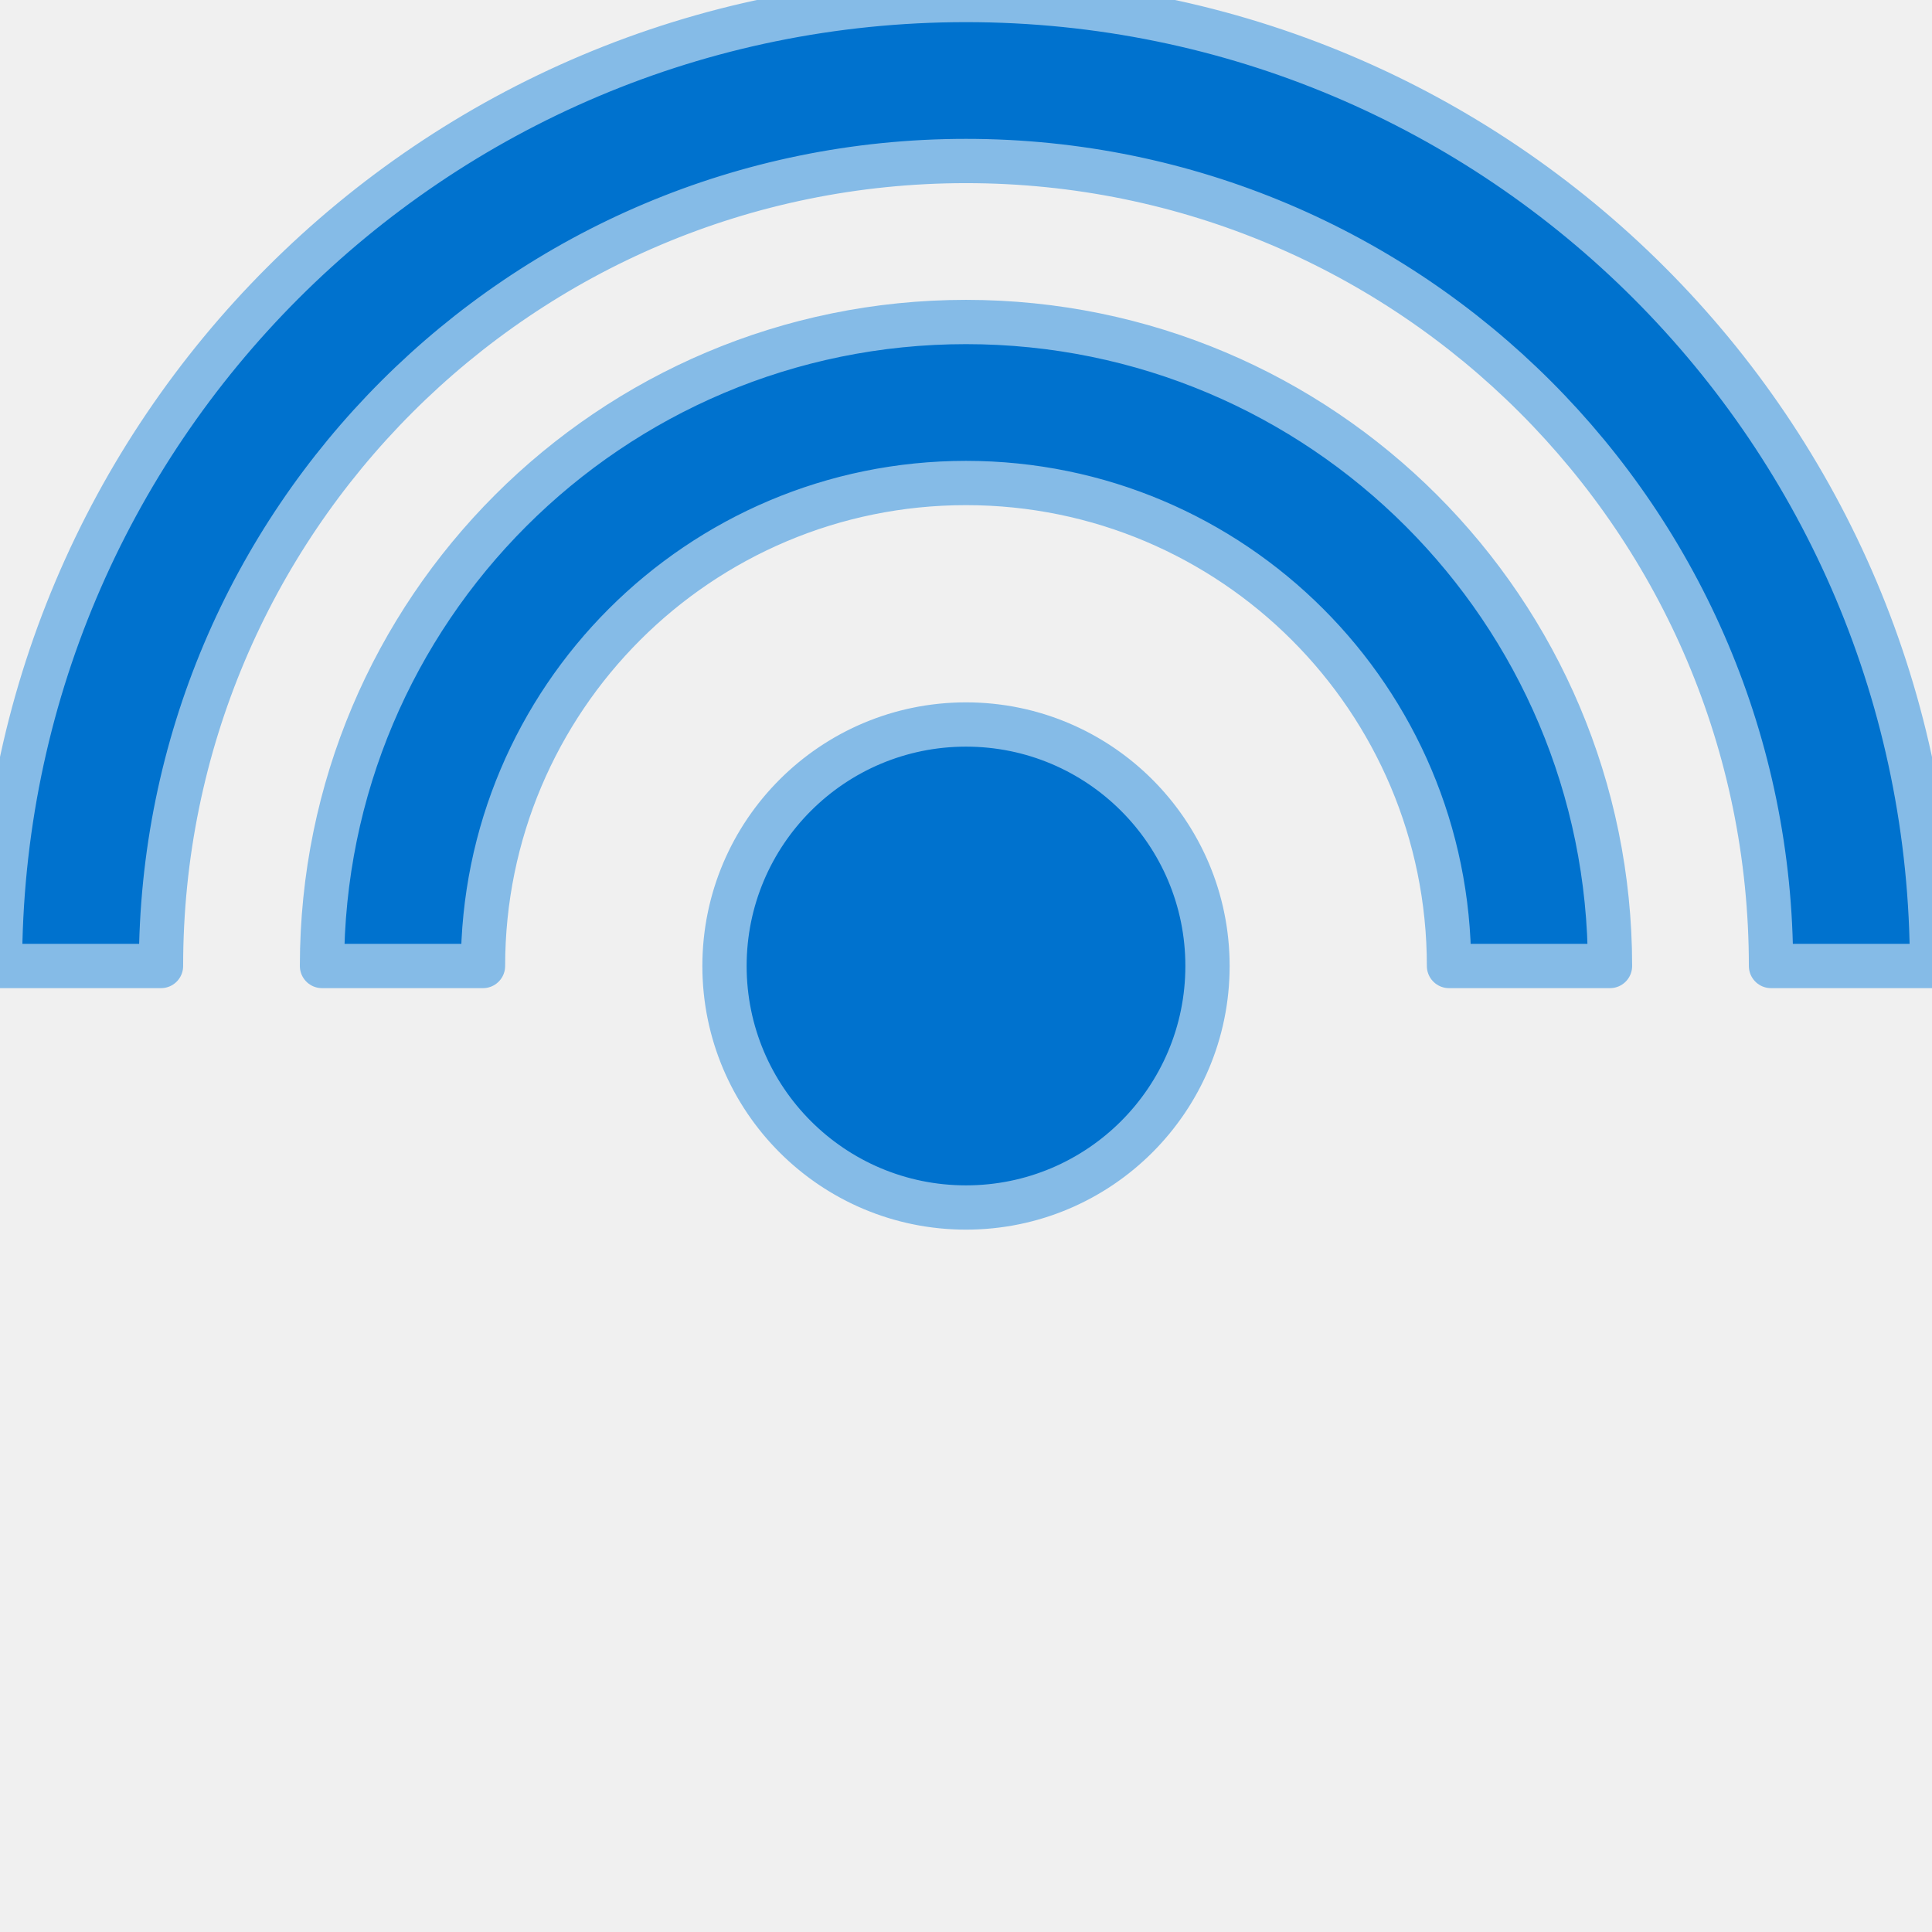
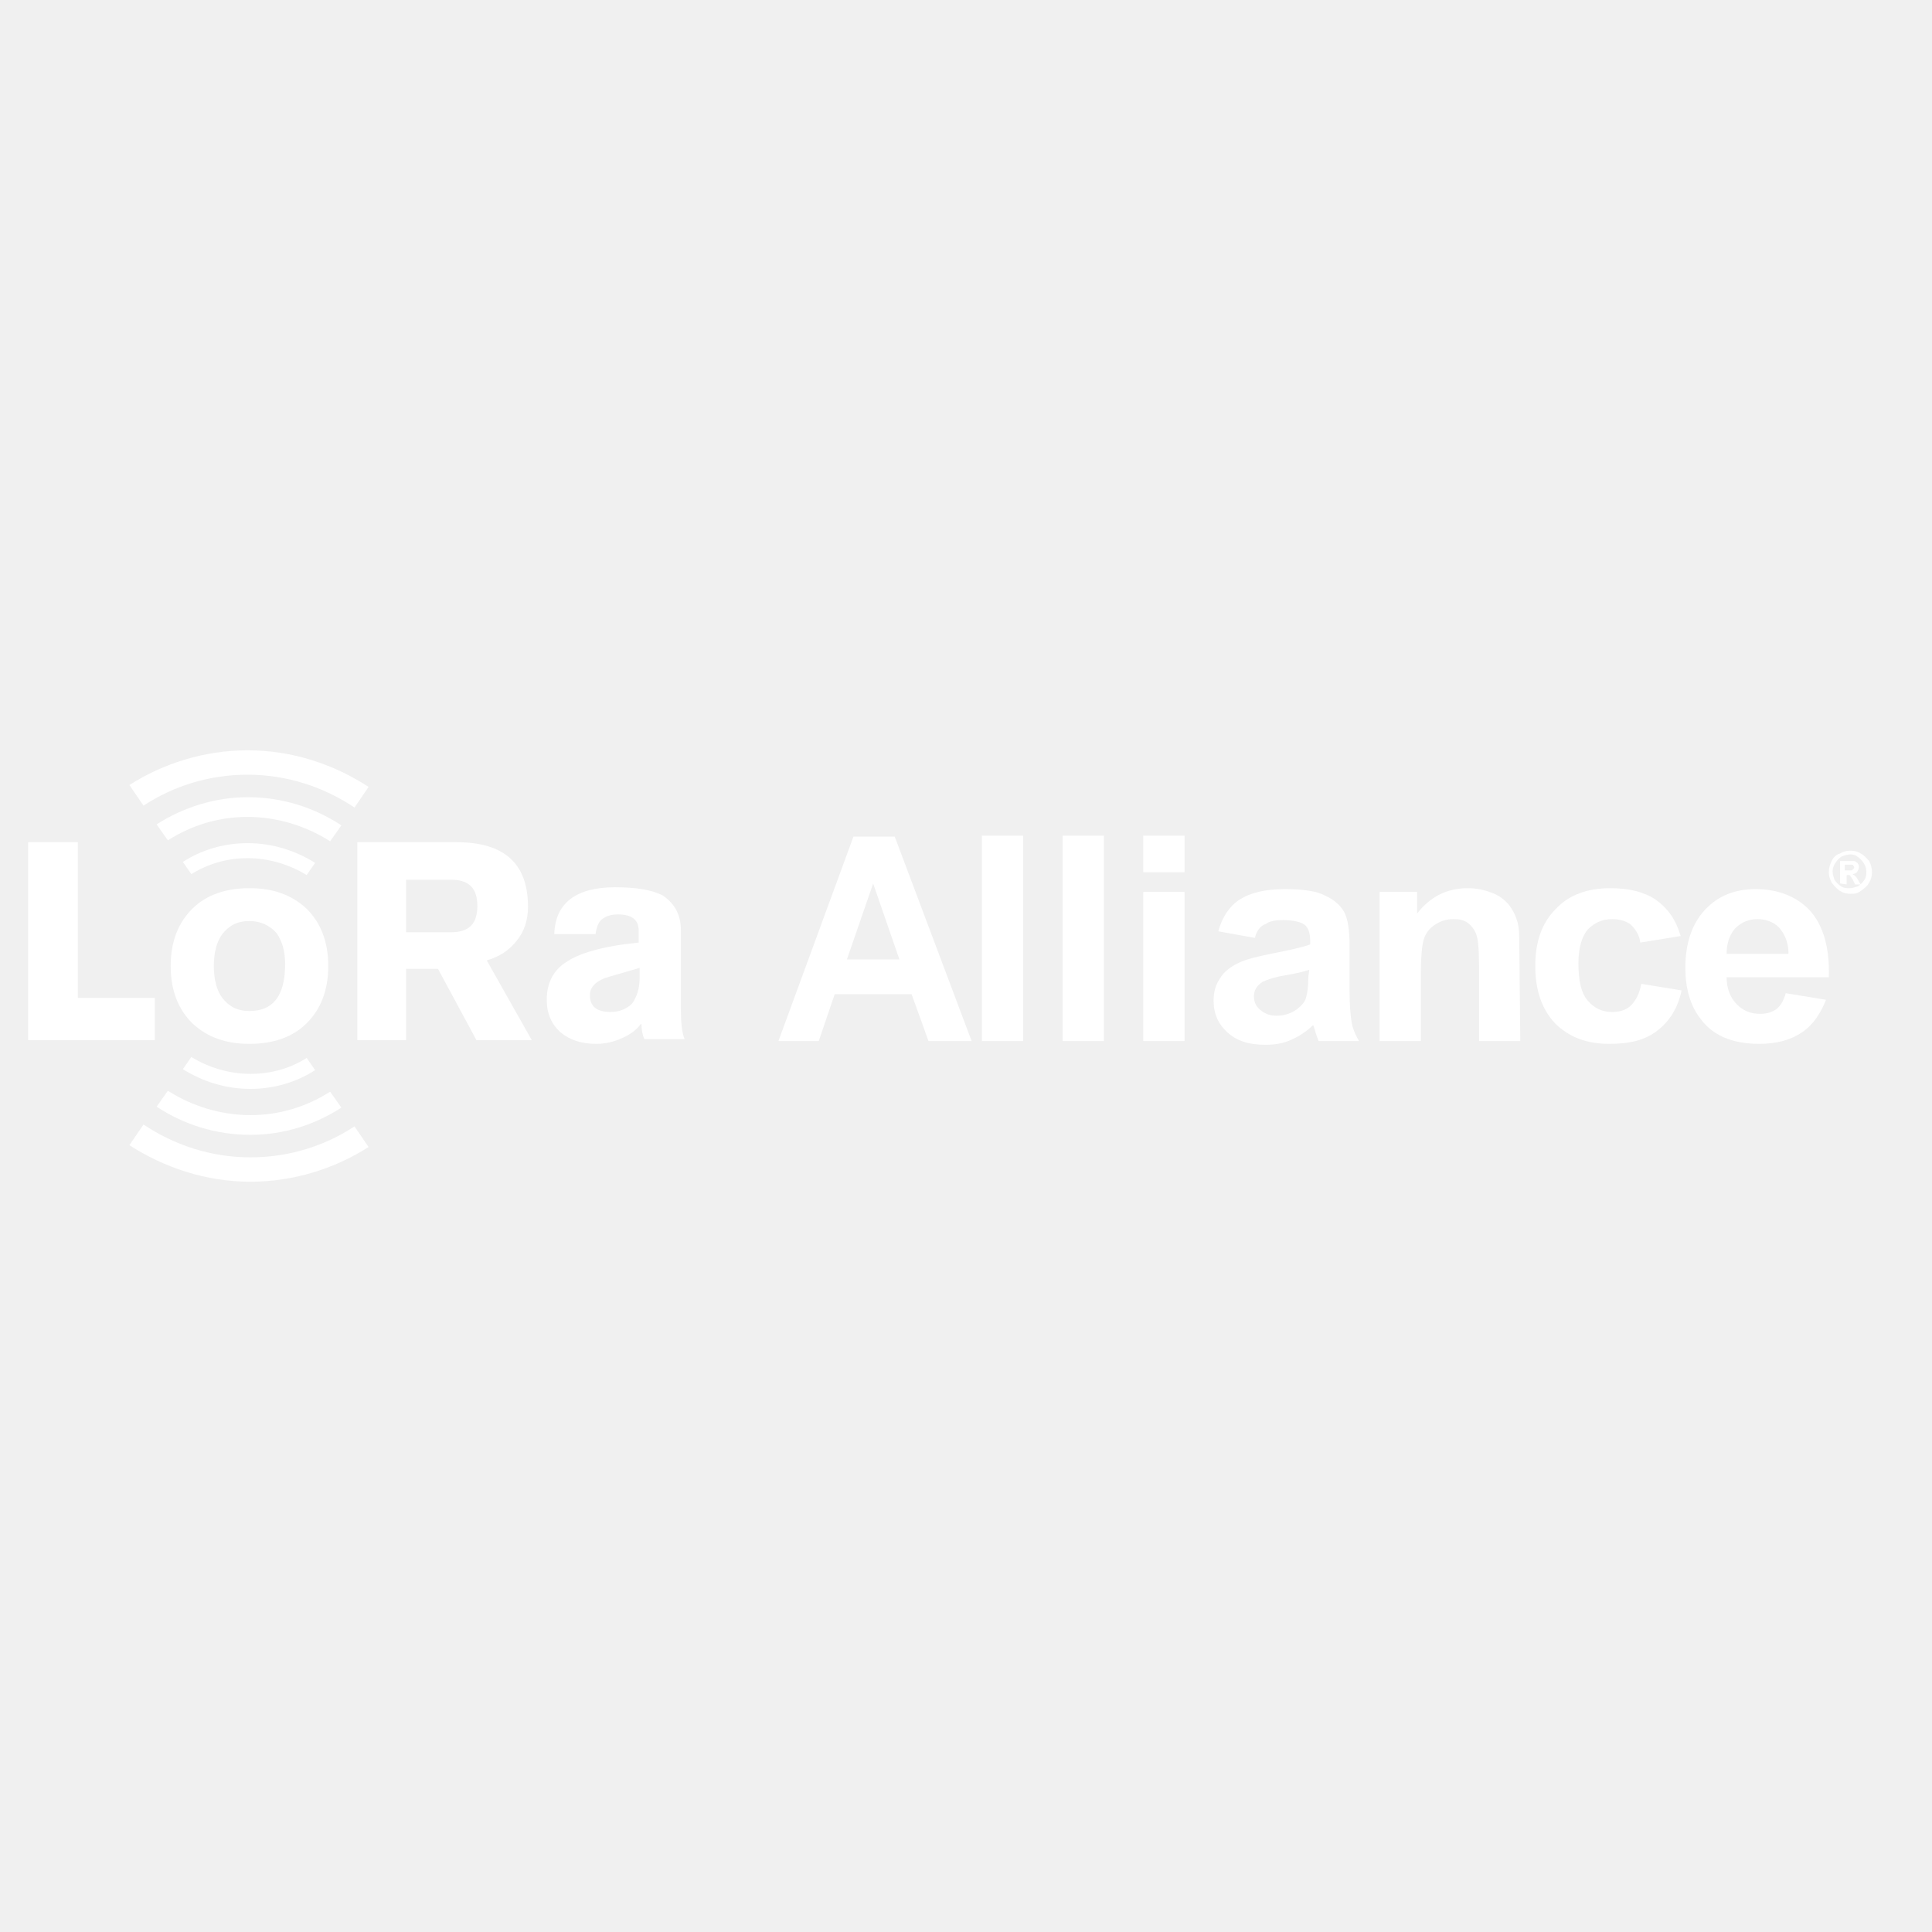
- <svg xmlns="http://www.w3.org/2000/svg" viewBox="0 0 24 24" role="img" aria-label="LoRa / LoRaWAN">
-   <defs>
-     <filter id="tss_lorawan_flt" x="-45%" y="-45%" width="190%" height="190%">
-       <feGaussianBlur stdDeviation="1.15" />
-     </filter>
-   </defs>
-   <style>@keyframes tss_lorawan_ign{0%,10%{fill-opacity:0.28;transform:scale(0.96)}15%{fill-opacity:0.85;transform:scale(1)}20%{fill-opacity:0.38;transform:scale(0.98)}28%,86%{fill-opacity:1;transform:scale(1)}100%{fill-opacity:0.28;transform:scale(0.96)}}@keyframes tss_lorawan_glw{0%,12%{opacity:0}16%{opacity:0.4}20%{opacity:0.08}28%,78%{opacity:0.55}92%,100%{opacity:0}}.tss_lorawan_ign{transform-origin:12px 7.5px;animation:tss_lorawan_ign 3.6s ease-in-out infinite}.tss_lorawan_glw{animation:tss_lorawan_glw 3.6s ease-in-out infinite;opacity:0}@keyframes tss_lorawan_sp0{0%,0%{stroke-dashoffset:100;stroke-opacity:1}30%,78%{stroke-dashoffset:0;stroke-opacity:0.25}100%{stroke-dashoffset:-100;stroke-opacity:1}}.tss_lorawan_sp0{stroke-dasharray:100;animation:tss_lorawan_sp0 3.6s cubic-bezier(0.22,1,0.36,1) infinite}@keyframes tss_lorawan_sp1{0%,6%{stroke-dashoffset:100;stroke-opacity:1}35%,78%{stroke-dashoffset:0;stroke-opacity:0.25}100%{stroke-dashoffset:-100;stroke-opacity:1}}.tss_lorawan_sp1{stroke-dasharray:100;animation:tss_lorawan_sp1 3.6s cubic-bezier(0.22,1,0.36,1) infinite}@keyframes tss_lorawan_sp2{0%,12%{stroke-dashoffset:100;stroke-opacity:1}40%,78%{stroke-dashoffset:0;stroke-opacity:0.25}100%{stroke-dashoffset:-100;stroke-opacity:1}}.tss_lorawan_sp2{stroke-dasharray:100;animation:tss_lorawan_sp2 3.6s cubic-bezier(0.22,1,0.36,1) infinite}@media (prefers-reduced-motion: reduce){.tss_lorawan_ign{animation:none!important;transform:none!important;fill-opacity:1!important}.tss_lorawan_glw{animation:none!important;opacity:0.25!important}.tss_lorawan_sp0{animation:none!important;stroke-dashoffset:0!important;stroke-opacity:0!important}.tss_lorawan_sp1{animation:none!important;stroke-dashoffset:0!important;stroke-opacity:0!important}.tss_lorawan_sp2{animation:none!important;stroke-dashoffset:0!important;stroke-opacity:0!important}}</style>
-   <path class="tss_lorawan_glw" filter="url(#tss_lorawan_flt)" fill="#85BBE7" fill-rule="evenodd" d="M12 9a3 3 0 1 0 0 6 3 3 0 0 0 0-6zm-6 3a6 6 0 0 1 12 0h2a8 8 0 0 0-16 0h2zm-4 0a10 10 0 0 1 20 0h2c0-6.63-5.37-12-12-12S0 5.37 0 12h2z" />
-   <path class="tss_lorawan_ign" fill="#0072CE" fill-rule="evenodd" d="M12 9a3 3 0 1 0 0 6 3 3 0 0 0 0-6zm-6 3a6 6 0 0 1 12 0h2a8 8 0 0 0-16 0h2zm-4 0a10 10 0 0 1 20 0h2c0-6.63-5.37-12-12-12S0 5.37 0 12h2z" />
-   <path class="tss_lorawan_sp0" pathLength="100" fill="none" stroke="#85BBE7" stroke-width="0.55" stroke-linecap="round" stroke-linejoin="round" d="M12 9 a3 3 0 1 0 0 6 a3 3 0 0 0 0 -6 Z" />
-   <path class="tss_lorawan_sp1" pathLength="100" fill="none" stroke="#85BBE7" stroke-width="0.55" stroke-linecap="round" stroke-linejoin="round" d="M6 12 a6 6 0 0 1 12 0 h2 a8 8 0 0 0 -16 0 h2 Z" />
-   <path class="tss_lorawan_sp2" pathLength="100" fill="none" stroke="#85BBE7" stroke-width="0.55" stroke-linecap="round" stroke-linejoin="round" d="M2 12 a10 10 0 0 1 20 0 h2 c0 -6.63 -5.37 -12 -12 -12 S0 5.37 0 12 h2 Z" />
+ <svg xmlns="http://www.w3.org/2000/svg" viewBox="0 0 128 128" role="img" aria-label="LoRa">
+   <style>@keyframes tss_lorawan_in{0%{opacity:0;transform:translateY(8px)}24%,100%{opacity:1;transform:translateY(0)}}.tss_lorawan_in{animation:tss_lorawan_in 8s linear infinite}@media (prefers-reduced-motion: reduce){.tss_lorawan_in{animation:none!important;transform:none!important}}</style>
+   <g class="tss_lorawan_in">
+     <g transform="translate(0,49.71) scale(0.621359)">
+       <g>
+         <polygon fill="#FFFFFF" points="3,30.9 3,9.8 8.3,9.8 8.3,26.4 16.5,26.4 16.5,30.9 " />
+         <path fill="#FFFFFF" d="M38.1,30.9V9.8h10.6c5.1,0,7.6,2.3,7.6,6.9c0,1.4-0.4,2.6-1.2,3.6s-1.8,1.7-3.2,2.1l4.8,8.5h-5.9l-4.1-7.6 h-3.4v7.6L38.1,30.9 M43.3,13.7v5.7h4.8c1.9,0,2.8-0.9,2.8-2.8s-0.9-2.8-2.8-2.8h-4.8V13.7z" />
+         <path fill="#FFFFFF" d="M72.6,19.2v8.3c0,1.5,0.1,2.6,0.4,3.3h-4.3c-0.2-0.5-0.3-1-0.3-1.6h-0.1c-0.4,0.6-1.1,1.1-2,1.5 s-1.8,0.6-2.7,0.6c-1.6,0-2.8-0.4-3.8-1.2c-1-0.9-1.5-2-1.5-3.5c0-1.8,0.7-3.2,2.2-4.1c1.2-0.8,3.2-1.4,5.9-1.8l1.7-0.2v-1.3 c0-1.1-0.7-1.7-2.2-1.7c-0.8,0-1.3,0.2-1.7,0.5c-0.4,0.3-0.6,0.9-0.7,1.6h-4.4c0.1-3.3,2.3-5,6.5-5c2.3,0,4,0.3,5.1,0.9 C72,16.4,72.6,17.6,72.6,19.2 M68.2,24.3v-1.1l-3.1,0.9c-1.5,0.4-2.2,1.1-2.2,2c0,1.2,0.7,1.8,2.2,1.8c0.9,0,1.7-0.3,2.3-0.9 C67.9,26.3,68.2,25.4,68.2,24.3" />
+         <path fill="#FFFFFF" d="M26.6,14.7c2.5,0,4.5,0.7,6.1,2.2c1.5,1.5,2.3,3.5,2.3,6.1s-0.8,4.6-2.3,6.1s-3.6,2.2-6.1,2.2 s-4.5-0.7-6.1-2.2c-1.5-1.5-2.3-3.5-2.3-6.1s0.8-4.6,2.3-6.1S24.1,14.7,26.6,14.7 M26.6,18.2c-1.3,0-2.2,0.5-2.9,1.4 c-0.6,0.8-0.9,2-0.9,3.4s0.3,2.6,0.9,3.4c0.7,0.9,1.6,1.4,2.9,1.4c2.5,0,3.8-1.6,3.8-5c0-1.4-0.3-2.4-0.9-3.3 C28.8,18.7,27.8,18.2,26.6,18.2" />
+         <path fill="#FFFFFF" d="M26.4,11.5c2.3,0,4.5,0.7,6.3,1.8l0.9-1.3c-2.1-1.3-4.5-2.1-7.2-2.1c-2.5,0-4.9,0.7-6.9,2l0.9,1.3 C22.2,12.1,24.2,11.5,26.4,11.5" />
+         <path fill="#FFFFFF" d="M16.7,7.9l1.2,1.7c2.5-1.6,5.4-2.5,8.5-2.5c3.2,0,6.3,1,8.8,2.6L36.4,8c-2.9-1.9-6.3-3-10-3 C22.9,5,19.5,6.1,16.7,7.9" />
+         <path fill="#FFFFFF" d="M26.4,2.6c4.2,0,8.1,1.3,11.4,3.5l1.5-2.2C35.6,1.5,31.2,0,26.4,0c-4.6,0-9,1.4-12.6,3.7l1.5,2.2 C18.5,3.8,22.3,2.6,26.4,2.6" />
+         <path fill="#FFFFFF" d="M26.7,34.5c-2.3,0-4.5-0.7-6.3-1.8L19.5,34c2.1,1.3,4.5,2.1,7.2,2.1c2.5,0,4.9-0.7,6.9-2l-0.9-1.3 C31,33.9,28.9,34.5,26.7,34.5" />
+         <path fill="#FFFFFF" d="M36.4,38.1l-1.2-1.7c-2.5,1.6-5.4,2.5-8.5,2.5c-3.2,0-6.3-1-8.8-2.6L16.7,38c2.9,1.9,6.3,3,10,3 C30.3,41,33.6,39.9,36.4,38.1" />
+         <path fill="#FFFFFF" d="M26.7,43.4c-4.2,0-8.1-1.3-11.4-3.5l-1.5,2.2C17.5,44.5,22,46,26.7,46c4.6,0,9-1.4,12.6-3.7l-1.5-2.2 C34.6,42.2,30.8,43.4,26.7,43.4" />
+         <path fill="#FFFFFF" d="M103.6,31H99l-1.8-5H89l-1.7,5H83l8-21.8h4.4L103.6,31z M95.9,22.3l-2.8-8.1l-2.8,8.1H95.9z" />
+         <path fill="#FFFFFF" d="M104.7,31V9.1h4.4V31H104.7z" />
+         <path fill="#FFFFFF" d="M113.3,31V9.1h4.4V31H113.3z" />
+         <path fill="#FFFFFF" d="M121.9,13V9.1h4.4V13H121.9z M121.9,31V15.1h4.4V31H121.9z" />
+         <path fill="#FFFFFF" d="M133.8,20l-3.9-0.7c0.4-1.5,1.2-2.7,2.3-3.4c1.1-0.7,2.7-1.1,4.8-1.1c1.9,0,3.4,0.2,4.3,0.7 c0.9,0.4,1.6,1,2,1.7c0.4,0.7,0.6,1.9,0.6,3.7v4.9c0,1.4,0.1,2.4,0.2,3.1c0.1,0.7,0.4,1.4,0.8,2.1h-4.3c-0.1-0.3-0.3-0.7-0.4-1.2 c-0.1-0.2-0.1-0.4-0.2-0.5c-0.7,0.7-1.5,1.2-2.4,1.6s-1.8,0.5-2.7,0.5c-1.7,0-3-0.4-4-1.3s-1.5-2-1.5-3.4c0-0.9,0.2-1.7,0.7-2.4 c0.4-0.7,1.1-1.2,1.9-1.6c0.8-0.4,2-0.7,3.5-1c2-0.4,3.4-0.7,4.2-1v-0.4c0-0.8-0.2-1.4-0.6-1.7c-0.4-0.3-1.2-0.5-2.3-0.5 c-0.8,0-1.4,0.1-1.8,0.4C134.4,18.7,134,19.2,133.8,20z M139.6,23.4c-0.6,0.2-1.4,0.4-2.6,0.6c-1.2,0.2-2,0.5-2.4,0.7 c-0.6,0.4-0.9,0.9-0.9,1.5s0.2,1.1,0.7,1.5s1,0.6,1.7,0.6c0.8,0,1.5-0.2,2.2-0.7c0.5-0.4,0.9-0.8,1-1.4c0.1-0.4,0.2-1,0.2-2 L139.6,23.4L139.6,23.4z" />
+         <path fill="#FFFFFF" d="M162.1,31h-4.4v-8.1c0-1.7-0.1-2.8-0.3-3.3s-0.5-0.9-0.9-1.2c-0.4-0.3-0.9-0.4-1.5-0.4c-0.8,0-1.4,0.2-2,0.6 s-1,0.9-1.2,1.6s-0.3,1.9-0.3,3.6V31h-4.4V15.1h4v2.3c1.4-1.8,3.2-2.7,5.4-2.7c1,0,1.8,0.2,2.6,0.5s1.4,0.8,1.8,1.3 c0.4,0.5,0.7,1.1,0.9,1.8c0.2,0.7,0.2,1.6,0.2,2.8L162.1,31L162.1,31z" />
+         <path fill="#FFFFFF" d="M179.2,19.8l-4.3,0.7c-0.1-0.8-0.5-1.4-1-1.9c-0.5-0.4-1.2-0.6-2-0.6c-1.1,0-1.9,0.4-2.6,1.1 c-0.6,0.7-1,1.9-1,3.6c0,1.9,0.3,3.2,1,4s1.5,1.2,2.6,1.2c0.8,0,1.5-0.2,2-0.7s0.9-1.2,1.1-2.3l4.3,0.7c-0.4,1.9-1.3,3.3-2.6,4.3 s-2.9,1.4-5.1,1.4c-2.4,0-4.3-0.7-5.8-2.2c-1.4-1.5-2.1-3.5-2.1-6.1s0.7-4.6,2.2-6.1c1.4-1.5,3.4-2.2,5.8-2.2c2,0,3.6,0.4,4.8,1.2 C177.9,16.9,178.7,18.1,179.2,19.8z" />
+         <path fill="#FFFFFF" d="M190.4,25.9l4.3,0.7c-0.6,1.5-1.4,2.7-2.6,3.5c-1.2,0.8-2.7,1.2-4.5,1.2c-2.9,0-5-0.9-6.3-2.7 c-1.1-1.4-1.6-3.3-1.6-5.4c0-2.6,0.7-4.7,2.1-6.2c1.4-1.5,3.2-2.2,5.4-2.2c2.4,0,4.4,0.8,5.8,2.3c1.4,1.6,2.1,3.9,2,7.1h-10.9 c0,1.2,0.4,2.2,1.1,2.9c0.7,0.7,1.5,1,2.5,1c0.7,0,1.3-0.2,1.7-0.5C189.8,27.3,190.2,26.7,190.4,25.9z M190.7,21.7 c0-1.2-0.4-2.1-1-2.8c-0.6-0.6-1.4-0.9-2.3-0.9c-0.9,0-1.7,0.3-2.4,1c-0.6,0.7-0.9,1.6-0.9,2.7C184.1,21.7,190.7,21.7,190.7,21.7z" />
+         <g>
+           <path fill="#FFFFFF" d="M197.3,10.7c0.4,0,0.8,0.1,1.1,0.3c0.4,0.2,0.6,0.5,0.9,0.8c0.2,0.4,0.3,0.8,0.3,1.2s-0.1,0.8-0.3,1.1 c-0.2,0.4-0.5,0.6-0.9,0.9s-0.7,0.3-1.1,0.3c-0.4,0-0.8-0.1-1.1-0.3s-0.6-0.5-0.9-0.9c-0.2-0.4-0.3-0.7-0.3-1.1 c0-0.4,0.1-0.8,0.3-1.2s0.5-0.7,0.9-0.8C196.5,10.8,196.9,10.7,197.3,10.7z M197.3,11.1c-0.3,0-0.6,0.1-0.9,0.2 c-0.3,0.2-0.5,0.4-0.7,0.7s-0.3,0.6-0.3,0.9c0,0.3,0.1,0.6,0.2,0.9c0.2,0.3,0.4,0.5,0.7,0.7s0.6,0.2,0.9,0.2 c0.3,0,0.6-0.1,0.9-0.2c0.3-0.2,0.5-0.4,0.7-0.7s0.2-0.6,0.2-0.9c0-0.3-0.1-0.6-0.3-0.9c-0.2-0.3-0.4-0.5-0.7-0.7 C197.9,11.2,197.6,11.1,197.3,11.1z M196.2,14.2v-2.4h0.5c0.5,0,0.7,0,0.8,0c0.2,0,0.3,0,0.4,0.1c0.1,0.1,0.2,0.1,0.2,0.2 c0.1,0.1,0.1,0.2,0.1,0.4s-0.1,0.3-0.2,0.5c-0.1,0.1-0.3,0.2-0.5,0.2c0.1,0,0.1,0.1,0.2,0.1c0,0,0.1,0.1,0.2,0.2 c0,0,0.1,0.1,0.2,0.3l0.3,0.5h-0.6l-0.2-0.4c-0.1-0.3-0.3-0.4-0.3-0.5s-0.2-0.1-0.3-0.1h-0.1v1L196.2,14.2L196.2,14.2z M196.7,12.8h0.2c0.3,0,0.5,0,0.5,0c0.1,0,0.1-0.1,0.2-0.1c0-0.1,0.1-0.1,0.1-0.2c0-0.1,0-0.1-0.1-0.2c0-0.1-0.1-0.1-0.2-0.1 c-0.1,0-0.2,0-0.5,0h-0.2V12.8z" />
+         </g>
+       </g>
+     </g>
+   </g>
</svg>
